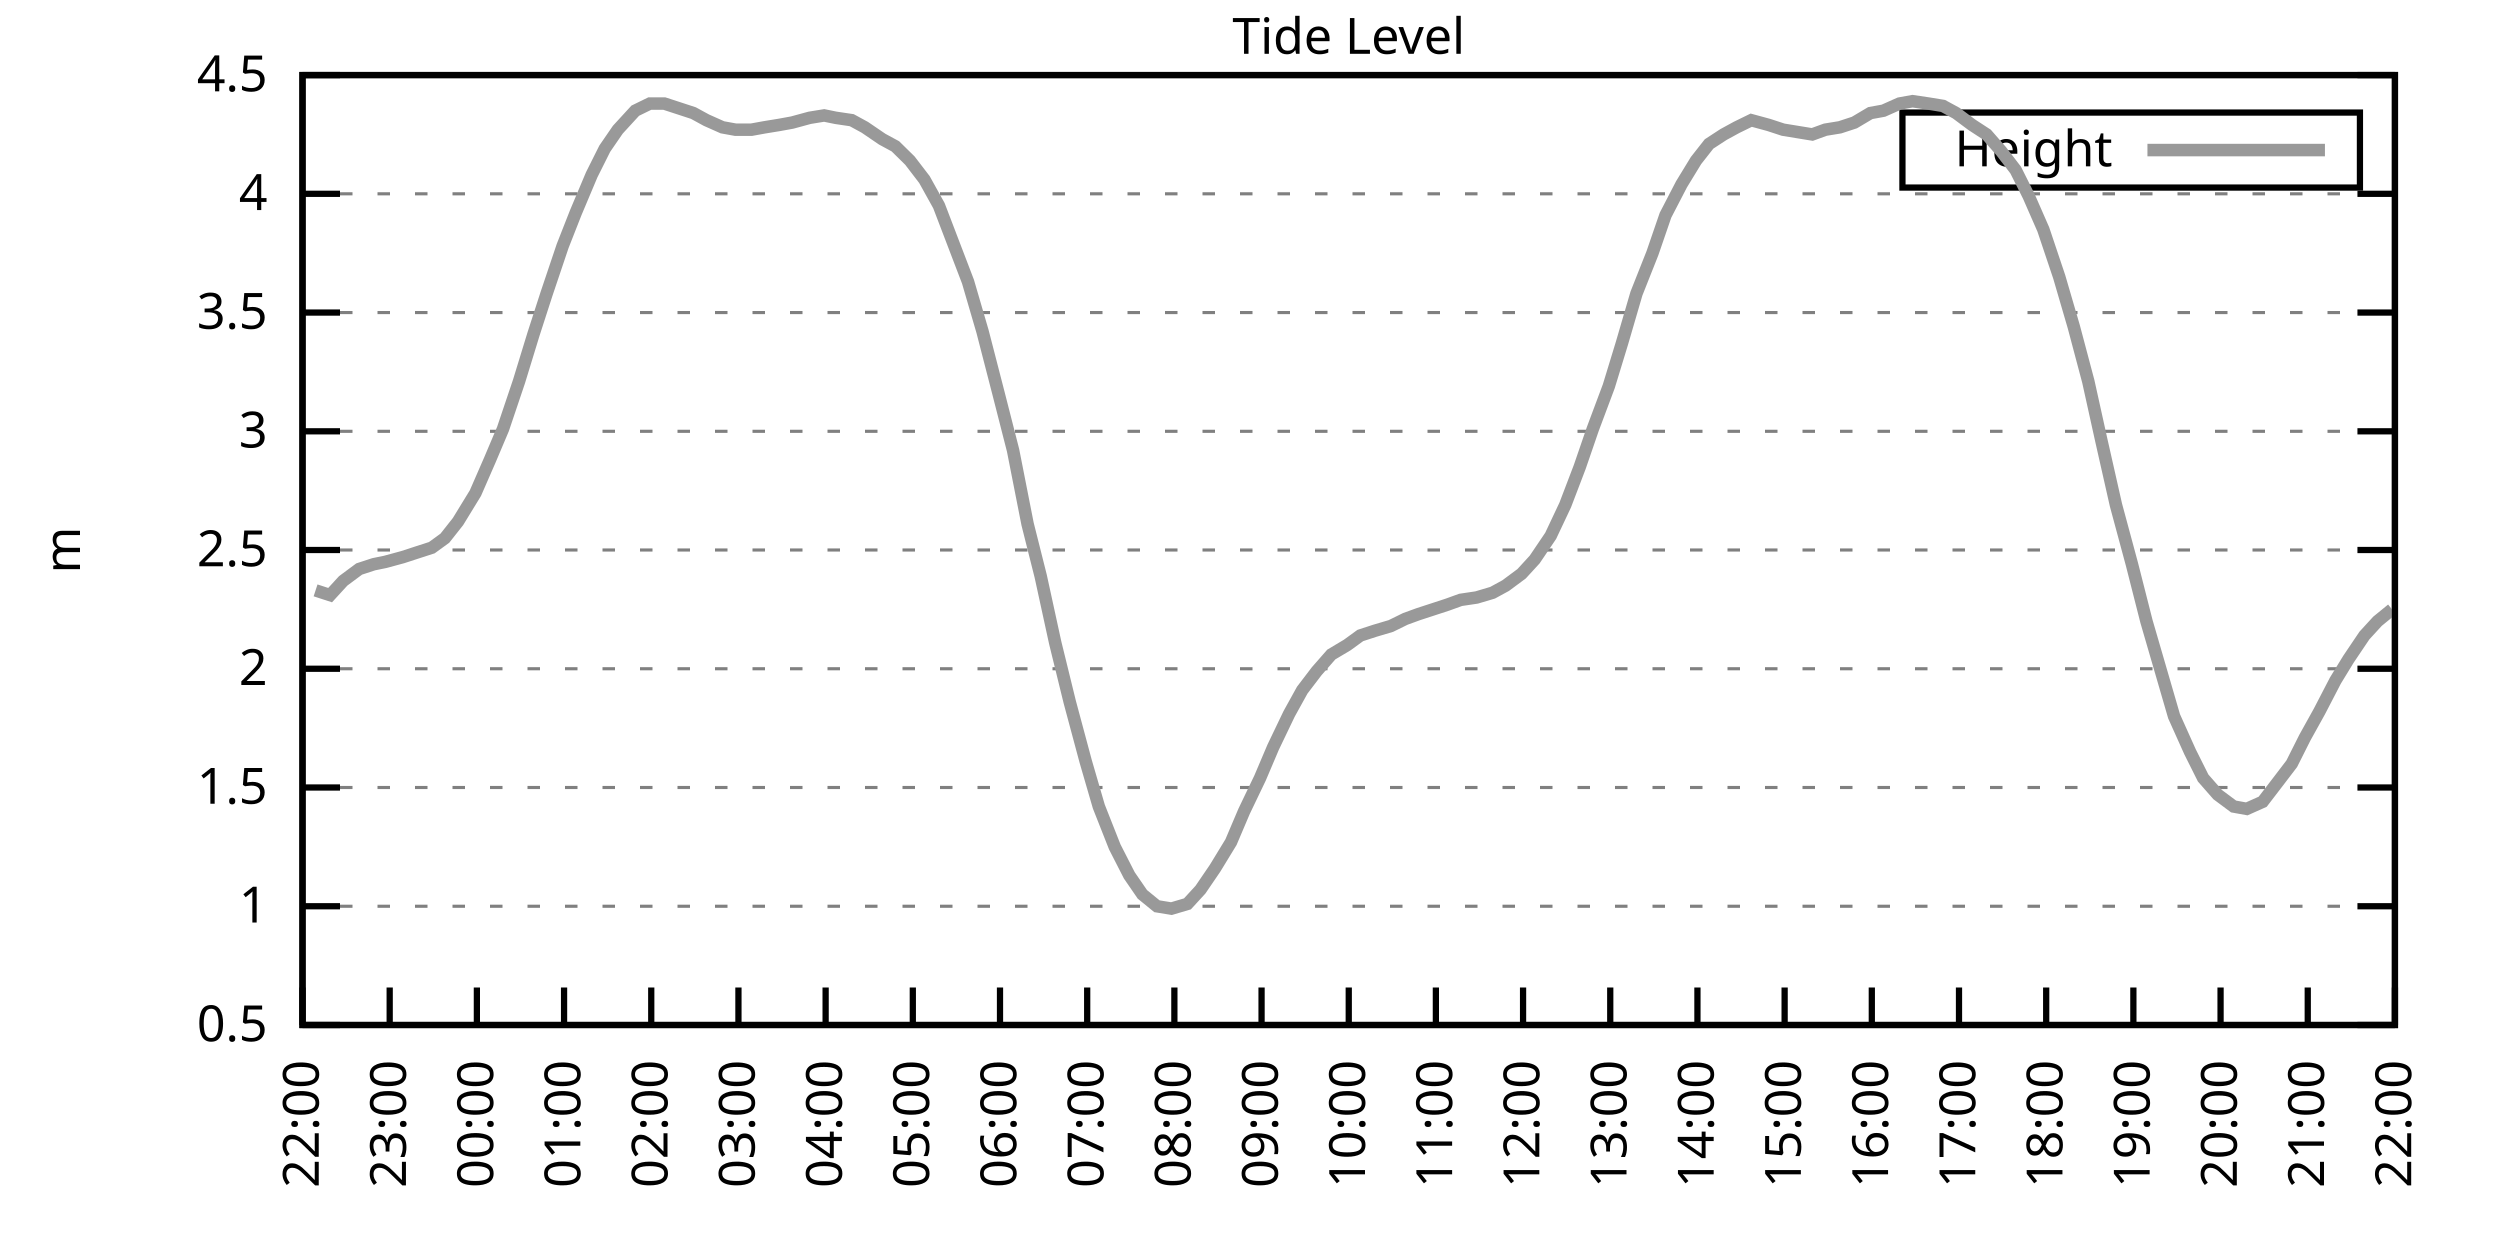
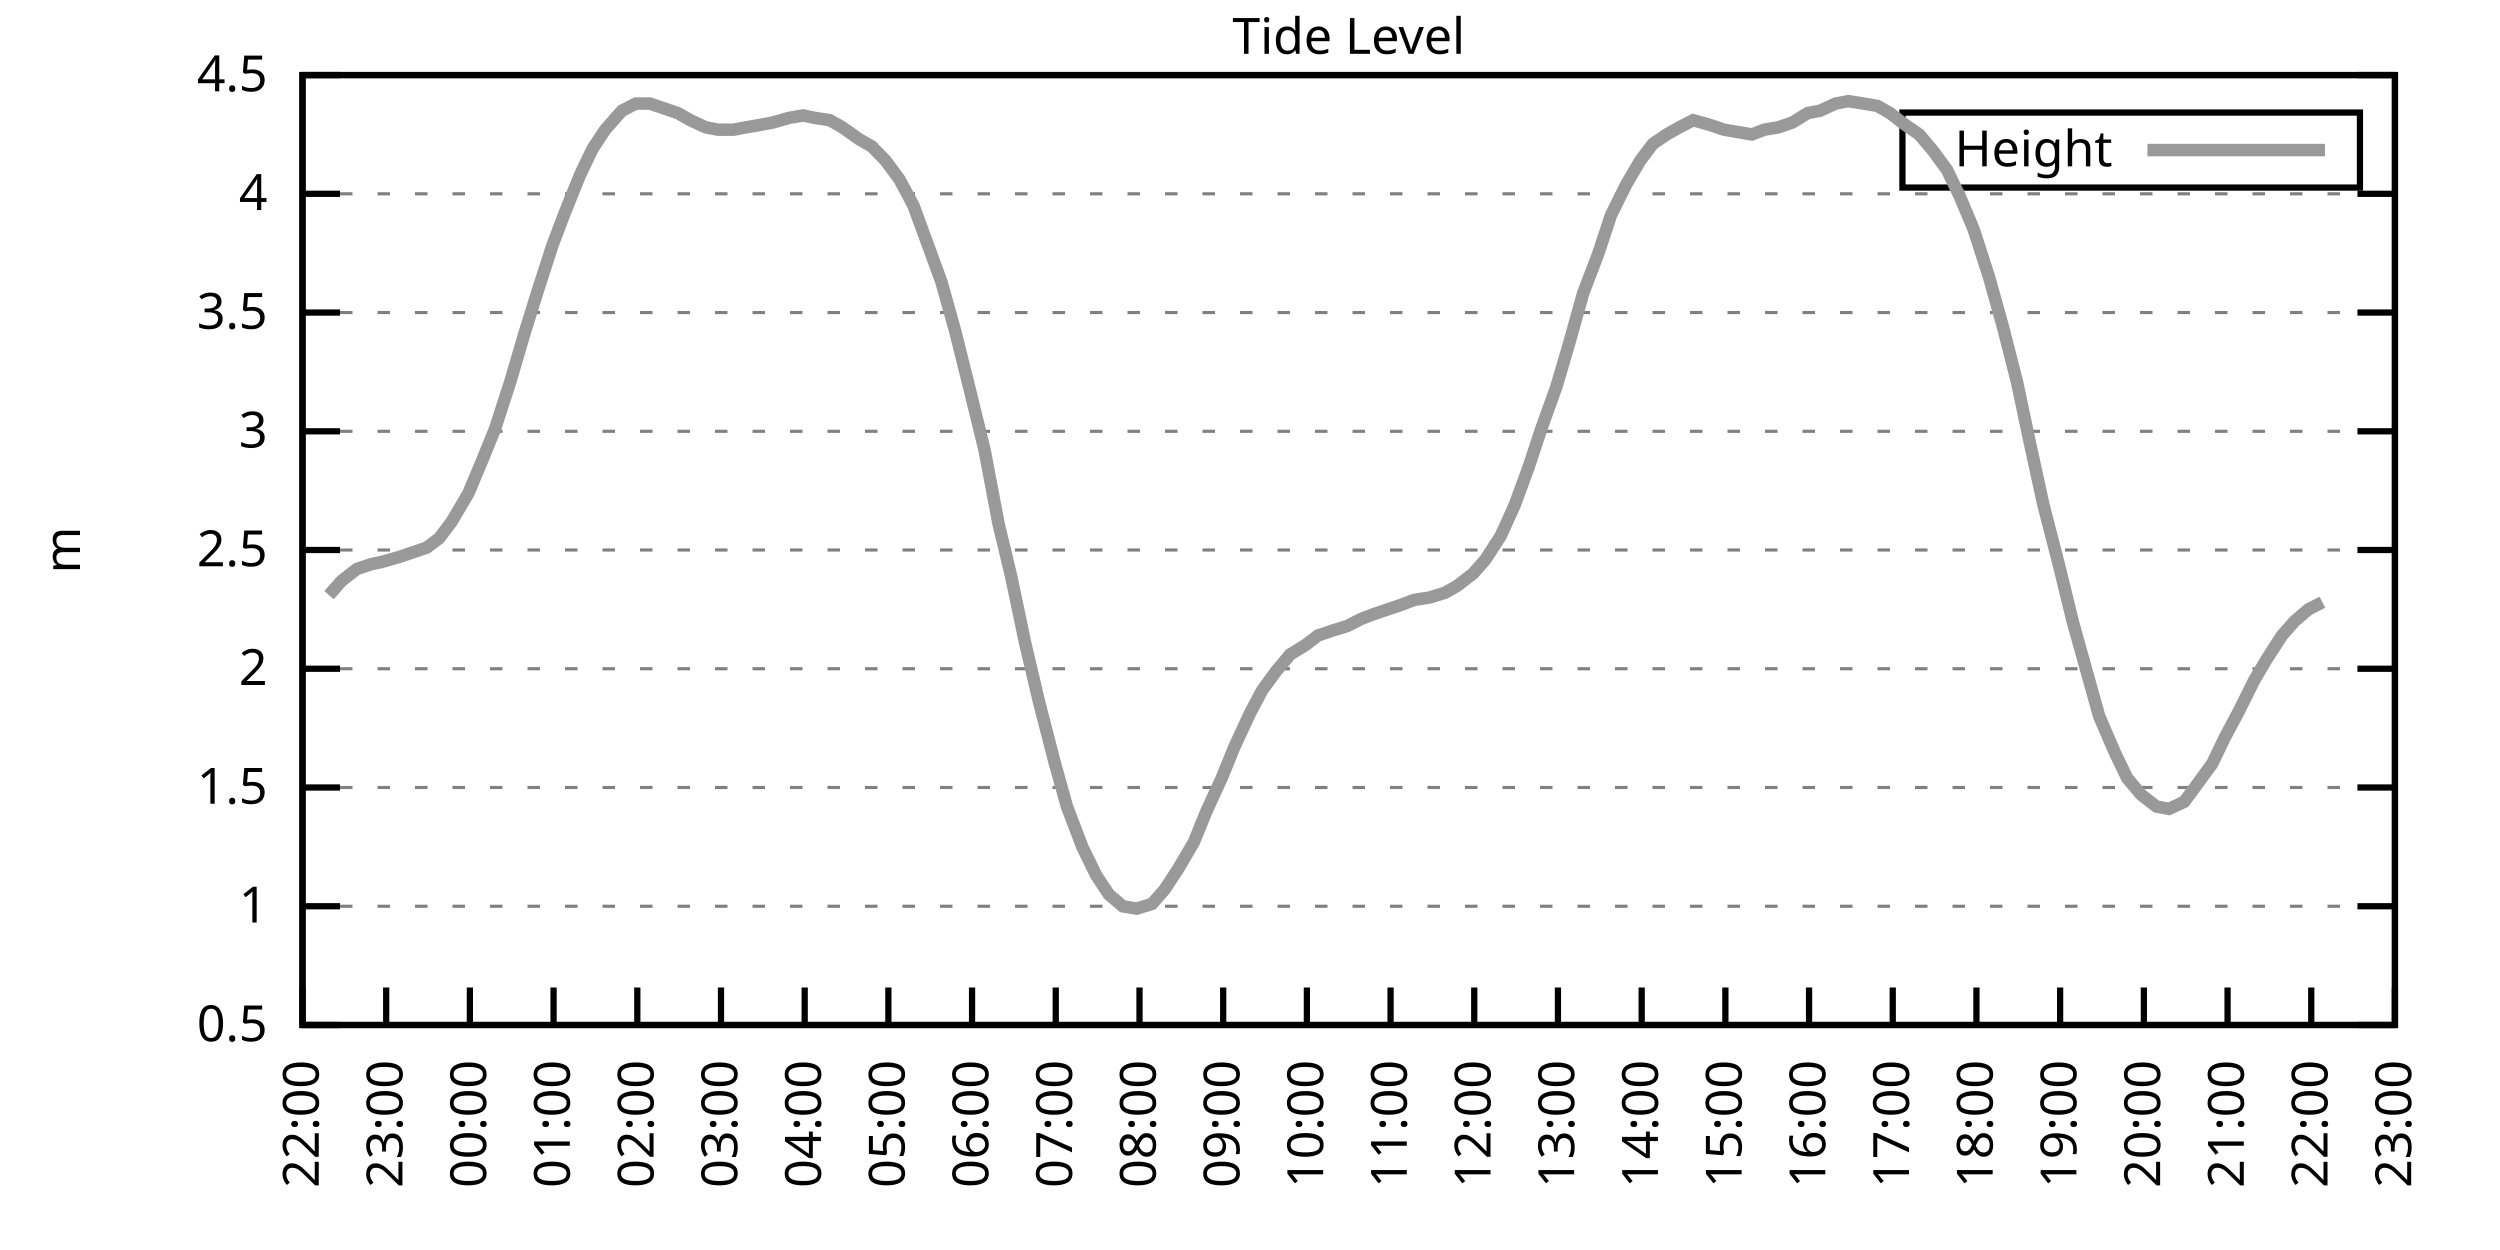
<svg xmlns="http://www.w3.org/2000/svg" xmlns:xlink="http://www.w3.org/1999/xlink" width="400" height="200" viewBox="0 0 400 200">
  <g id="gnuplot_canvas">
    <rect x="0" y="0" width="400" height="200" fill="none" />
    <defs>
      <circle id="gpDot" r="0.5" stroke-width="0.5" stroke="currentColor" />
      <path id="gpPt0" stroke-width="0.333" stroke="currentColor" d="M-1,0 h2 M0,-1 v2" />
      <path id="gpPt1" stroke-width="0.333" stroke="currentColor" d="M-1,-1 L1,1 M1,-1 L-1,1" />
      <path id="gpPt2" stroke-width="0.333" stroke="currentColor" d="M-1,0 L1,0 M0,-1 L0,1 M-1,-1 L1,1 M-1,1 L1,-1" />
      <rect id="gpPt3" stroke-width="0.333" stroke="currentColor" x="-1" y="-1" width="2" height="2" />
      <rect id="gpPt4" stroke-width="0.333" stroke="currentColor" fill="currentColor" x="-1" y="-1" width="2" height="2" />
      <circle id="gpPt5" stroke-width="0.333" stroke="currentColor" cx="0" cy="0" r="1" />
      <use xlink:href="#gpPt5" id="gpPt6" fill="currentColor" stroke="none" />
      <path id="gpPt7" stroke-width="0.333" stroke="currentColor" d="M0,-1.33 L-1.33,0.67 L1.33,0.67 z" />
      <use xlink:href="#gpPt7" id="gpPt8" fill="currentColor" stroke="none" />
      <use xlink:href="#gpPt7" id="gpPt9" stroke="currentColor" transform="rotate(180)" />
      <use xlink:href="#gpPt9" id="gpPt10" fill="currentColor" stroke="none" />
      <use xlink:href="#gpPt3" id="gpPt11" stroke="currentColor" transform="rotate(45)" />
      <use xlink:href="#gpPt11" id="gpPt12" fill="currentColor" stroke="none" />
      <path id="gpPt13" stroke-width="0.333" stroke="currentColor" d="M0,1.330 L1.265,0.411 L0.782,-1.067 L-0.782,-1.076 L-1.265,0.411 z" />
      <use xlink:href="#gpPt13" id="gpPt14" fill="currentColor" stroke="none" />
      <filter id="textbox" filterUnits="objectBoundingBox" x="0" y="0" height="1" width="1">
        <feFlood flood-color="white" flood-opacity="1" result="bgnd" />
        <feComposite in="SourceGraphic" in2="bgnd" operator="atop" />
      </filter>
      <filter id="greybox" filterUnits="objectBoundingBox" x="0" y="0" height="1" width="1">
        <feFlood flood-color="lightgrey" flood-opacity="1" result="grey" />
        <feComposite in="SourceGraphic" in2="grey" operator="atop" />
      </filter>
    </defs>
    <g fill="none" color="white" stroke="currentColor" stroke-width="1.00" stroke-linecap="butt" stroke-linejoin="miter">
</g>
    <g fill="none" color="black" stroke="currentColor" stroke-width="1.00" stroke-linecap="butt" stroke-linejoin="miter">
      <g stroke="none" shape-rendering="crispEdges">
        <polygon fill="rgb(255, 255, 255)" points="48.40,164.00 383.18,164.00 383.18,12.02 48.40,12.02 " />
      </g>
    </g>
    <g fill="none" color="black" stroke="currentColor" stroke-width="1.00" stroke-linecap="butt" stroke-linejoin="miter">
</g>
    <g fill="none" color="black" stroke="black" stroke-width="0.50" stroke-linecap="butt" stroke-linejoin="miter">
</g>
    <g fill="none" color="gray" stroke="currentColor" stroke-width="0.50" stroke-linecap="butt" stroke-linejoin="miter">
      <path stroke="gray" stroke-dasharray="2,4" class="gridline" d="M48.40,164.00 L383.19,164.00  " />
    </g>
    <g fill="none" color="gray" stroke="gray" stroke-width="1.00" stroke-linecap="butt" stroke-linejoin="miter">
</g>
    <g fill="none" color="black" stroke="currentColor" stroke-width="1.00" stroke-linecap="butt" stroke-linejoin="miter">
      <path stroke="black" d="M48.40,164.00 L54.40,164.00 M383.19,164.00 L377.19,164.00  " />
      <g transform="translate(42.80,166.60)" stroke="none" fill="black" font-family="Sans" font-size="8.00" text-anchor="end">
        <text>
          <tspan font-family="Sans"> 0.5</tspan>
        </text>
      </g>
    </g>
    <g fill="none" color="black" stroke="currentColor" stroke-width="1.00" stroke-linecap="butt" stroke-linejoin="miter">
</g>
    <g fill="none" color="black" stroke="black" stroke-width="0.50" stroke-linecap="butt" stroke-linejoin="miter">
</g>
    <g fill="none" color="gray" stroke="currentColor" stroke-width="0.50" stroke-linecap="butt" stroke-linejoin="miter">
      <path stroke="gray" stroke-dasharray="2,4" class="gridline" d="M48.40,145.00 L383.19,145.00  " />
    </g>
    <g fill="none" color="gray" stroke="gray" stroke-width="1.00" stroke-linecap="butt" stroke-linejoin="miter">
</g>
    <g fill="none" color="black" stroke="currentColor" stroke-width="1.00" stroke-linecap="butt" stroke-linejoin="miter">
      <path stroke="black" d="M48.40,145.00 L54.40,145.00 M383.19,145.00 L377.19,145.00  " />
      <g transform="translate(42.80,147.60)" stroke="none" fill="black" font-family="Sans" font-size="8.00" text-anchor="end">
        <text>
          <tspan font-family="Sans"> 1</tspan>
        </text>
      </g>
    </g>
    <g fill="none" color="black" stroke="currentColor" stroke-width="1.00" stroke-linecap="butt" stroke-linejoin="miter">
</g>
    <g fill="none" color="black" stroke="black" stroke-width="0.50" stroke-linecap="butt" stroke-linejoin="miter">
</g>
    <g fill="none" color="gray" stroke="currentColor" stroke-width="0.50" stroke-linecap="butt" stroke-linejoin="miter">
      <path stroke="gray" stroke-dasharray="2,4" class="gridline" d="M48.40,126.00 L383.19,126.00  " />
    </g>
    <g fill="none" color="gray" stroke="gray" stroke-width="1.00" stroke-linecap="butt" stroke-linejoin="miter">
</g>
    <g fill="none" color="black" stroke="currentColor" stroke-width="1.00" stroke-linecap="butt" stroke-linejoin="miter">
      <path stroke="black" d="M48.40,126.00 L54.40,126.00 M383.19,126.00 L377.19,126.00  " />
      <g transform="translate(42.80,128.60)" stroke="none" fill="black" font-family="Sans" font-size="8.00" text-anchor="end">
        <text>
          <tspan font-family="Sans"> 1.5</tspan>
        </text>
      </g>
    </g>
    <g fill="none" color="black" stroke="currentColor" stroke-width="1.00" stroke-linecap="butt" stroke-linejoin="miter">
</g>
    <g fill="none" color="black" stroke="black" stroke-width="0.50" stroke-linecap="butt" stroke-linejoin="miter">
</g>
    <g fill="none" color="gray" stroke="currentColor" stroke-width="0.50" stroke-linecap="butt" stroke-linejoin="miter">
      <path stroke="gray" stroke-dasharray="2,4" class="gridline" d="M48.40,107.00 L383.19,107.00  " />
    </g>
    <g fill="none" color="gray" stroke="gray" stroke-width="1.00" stroke-linecap="butt" stroke-linejoin="miter">
</g>
    <g fill="none" color="black" stroke="currentColor" stroke-width="1.00" stroke-linecap="butt" stroke-linejoin="miter">
      <path stroke="black" d="M48.40,107.00 L54.40,107.00 M383.19,107.00 L377.19,107.00  " />
      <g transform="translate(42.80,109.60)" stroke="none" fill="black" font-family="Sans" font-size="8.00" text-anchor="end">
        <text>
          <tspan font-family="Sans"> 2</tspan>
        </text>
      </g>
    </g>
    <g fill="none" color="black" stroke="currentColor" stroke-width="1.00" stroke-linecap="butt" stroke-linejoin="miter">
</g>
    <g fill="none" color="black" stroke="black" stroke-width="0.50" stroke-linecap="butt" stroke-linejoin="miter">
</g>
    <g fill="none" color="gray" stroke="currentColor" stroke-width="0.50" stroke-linecap="butt" stroke-linejoin="miter">
      <path stroke="gray" stroke-dasharray="2,4" class="gridline" d="M48.40,88.00 L383.19,88.00  " />
    </g>
    <g fill="none" color="gray" stroke="gray" stroke-width="1.00" stroke-linecap="butt" stroke-linejoin="miter">
</g>
    <g fill="none" color="black" stroke="currentColor" stroke-width="1.00" stroke-linecap="butt" stroke-linejoin="miter">
      <path stroke="black" d="M48.40,88.00 L54.40,88.00 M383.19,88.00 L377.19,88.00  " />
      <g transform="translate(42.80,90.60)" stroke="none" fill="black" font-family="Sans" font-size="8.00" text-anchor="end">
        <text>
          <tspan font-family="Sans"> 2.5</tspan>
        </text>
      </g>
    </g>
    <g fill="none" color="black" stroke="currentColor" stroke-width="1.00" stroke-linecap="butt" stroke-linejoin="miter">
</g>
    <g fill="none" color="black" stroke="black" stroke-width="0.50" stroke-linecap="butt" stroke-linejoin="miter">
</g>
    <g fill="none" color="gray" stroke="currentColor" stroke-width="0.50" stroke-linecap="butt" stroke-linejoin="miter">
      <path stroke="gray" stroke-dasharray="2,4" class="gridline" d="M48.40,69.01 L383.19,69.01  " />
    </g>
    <g fill="none" color="gray" stroke="gray" stroke-width="1.00" stroke-linecap="butt" stroke-linejoin="miter">
</g>
    <g fill="none" color="black" stroke="currentColor" stroke-width="1.00" stroke-linecap="butt" stroke-linejoin="miter">
      <path stroke="black" d="M48.40,69.01 L54.40,69.01 M383.19,69.01 L377.19,69.01  " />
      <g transform="translate(42.80,71.61)" stroke="none" fill="black" font-family="Sans" font-size="8.00" text-anchor="end">
        <text>
          <tspan font-family="Sans"> 3</tspan>
        </text>
      </g>
    </g>
    <g fill="none" color="black" stroke="currentColor" stroke-width="1.00" stroke-linecap="butt" stroke-linejoin="miter">
</g>
    <g fill="none" color="black" stroke="black" stroke-width="0.50" stroke-linecap="butt" stroke-linejoin="miter">
</g>
    <g fill="none" color="gray" stroke="currentColor" stroke-width="0.50" stroke-linecap="butt" stroke-linejoin="miter">
      <path stroke="gray" stroke-dasharray="2,4" class="gridline" d="M48.40,50.01 L383.19,50.01  " />
    </g>
    <g fill="none" color="gray" stroke="gray" stroke-width="1.00" stroke-linecap="butt" stroke-linejoin="miter">
</g>
    <g fill="none" color="black" stroke="currentColor" stroke-width="1.00" stroke-linecap="butt" stroke-linejoin="miter">
      <path stroke="black" d="M48.40,50.01 L54.40,50.01 M383.19,50.01 L377.19,50.01  " />
      <g transform="translate(42.80,52.61)" stroke="none" fill="black" font-family="Sans" font-size="8.00" text-anchor="end">
        <text>
          <tspan font-family="Sans"> 3.5</tspan>
        </text>
      </g>
    </g>
    <g fill="none" color="black" stroke="currentColor" stroke-width="1.00" stroke-linecap="butt" stroke-linejoin="miter">
</g>
    <g fill="none" color="black" stroke="black" stroke-width="0.50" stroke-linecap="butt" stroke-linejoin="miter">
</g>
    <g fill="none" color="gray" stroke="currentColor" stroke-width="0.50" stroke-linecap="butt" stroke-linejoin="miter">
      <path stroke="gray" stroke-dasharray="2,4" class="gridline" d="M48.40,31.01 L383.19,31.01  " />
    </g>
    <g fill="none" color="gray" stroke="gray" stroke-width="1.00" stroke-linecap="butt" stroke-linejoin="miter">
</g>
    <g fill="none" color="black" stroke="currentColor" stroke-width="1.00" stroke-linecap="butt" stroke-linejoin="miter">
      <path stroke="black" d="M48.40,31.01 L54.40,31.01 M383.19,31.01 L377.19,31.01  " />
      <g transform="translate(42.80,33.61)" stroke="none" fill="black" font-family="Sans" font-size="8.00" text-anchor="end">
        <text>
          <tspan font-family="Sans"> 4</tspan>
        </text>
      </g>
    </g>
    <g fill="none" color="black" stroke="currentColor" stroke-width="1.00" stroke-linecap="butt" stroke-linejoin="miter">
</g>
    <g fill="none" color="black" stroke="black" stroke-width="0.50" stroke-linecap="butt" stroke-linejoin="miter">
</g>
    <g fill="none" color="gray" stroke="currentColor" stroke-width="0.50" stroke-linecap="butt" stroke-linejoin="miter">
      <path stroke="gray" stroke-dasharray="2,4" class="gridline" d="M48.40,12.01 L383.19,12.01  " />
    </g>
    <g fill="none" color="gray" stroke="gray" stroke-width="1.00" stroke-linecap="butt" stroke-linejoin="miter">
</g>
    <g fill="none" color="black" stroke="currentColor" stroke-width="1.00" stroke-linecap="butt" stroke-linejoin="miter">
      <path stroke="black" d="M48.40,12.01 L54.40,12.01 M383.19,12.01 L377.19,12.01  " />
      <g transform="translate(42.80,14.61)" stroke="none" fill="black" font-family="Sans" font-size="8.00" text-anchor="end">
        <text>
          <tspan font-family="Sans"> 4.5</tspan>
        </text>
      </g>
    </g>
    <g fill="none" color="black" stroke="currentColor" stroke-width="1.00" stroke-linecap="butt" stroke-linejoin="miter">
      <path stroke="black" d="M48.40,164.00 L48.40,158.00  " />
      <g transform="translate(51.00,169.60) rotate(270.00)" stroke="none" fill="black" font-family="Sans" font-size="8.00" text-anchor="end">
        <text>
          <tspan font-family="Sans">22:00</tspan>
        </text>
      </g>
    </g>
    <g fill="none" color="black" stroke="currentColor" stroke-width="1.00" stroke-linecap="butt" stroke-linejoin="miter">
-       <path stroke="black" d="M62.35,164.00 L62.35,158.00  " />
-       <g transform="translate(64.95,169.60) rotate(270.00)" stroke="none" fill="black" font-family="Sans" font-size="8.00" text-anchor="end">
+       <path stroke="black" d="M61.79,164.00 L61.79,158.00  " />
+       <g transform="translate(64.39,169.60) rotate(270.00)" stroke="none" fill="black" font-family="Sans" font-size="8.00" text-anchor="end">
        <text>
          <tspan font-family="Sans">23:00</tspan>
        </text>
      </g>
    </g>
    <g fill="none" color="black" stroke="currentColor" stroke-width="1.00" stroke-linecap="butt" stroke-linejoin="miter">
-       <path stroke="black" d="M76.30,164.00 L76.30,158.00  " />
-       <g transform="translate(78.90,169.60) rotate(270.00)" stroke="none" fill="black" font-family="Sans" font-size="8.00" text-anchor="end">
+       <path stroke="black" d="M75.18,164.00 L75.18,158.00  " />
+       <g transform="translate(77.78,169.60) rotate(270.00)" stroke="none" fill="black" font-family="Sans" font-size="8.00" text-anchor="end">
        <text>
          <tspan font-family="Sans">00:00</tspan>
        </text>
      </g>
    </g>
    <g fill="none" color="black" stroke="currentColor" stroke-width="1.00" stroke-linecap="butt" stroke-linejoin="miter">
-       <path stroke="black" d="M90.25,164.00 L90.25,158.00  " />
-       <g transform="translate(92.85,169.60) rotate(270.00)" stroke="none" fill="black" font-family="Sans" font-size="8.00" text-anchor="end">
+       <path stroke="black" d="M88.57,164.00 L88.57,158.00  " />
+       <g transform="translate(91.17,169.60) rotate(270.00)" stroke="none" fill="black" font-family="Sans" font-size="8.00" text-anchor="end">
        <text>
          <tspan font-family="Sans">01:00</tspan>
        </text>
      </g>
    </g>
    <g fill="none" color="black" stroke="currentColor" stroke-width="1.00" stroke-linecap="butt" stroke-linejoin="miter">
-       <path stroke="black" d="M104.20,164.00 L104.20,158.00  " />
-       <g transform="translate(106.80,169.60) rotate(270.00)" stroke="none" fill="black" font-family="Sans" font-size="8.00" text-anchor="end">
+       <path stroke="black" d="M101.97,164.00 L101.97,158.00  " />
+       <g transform="translate(104.57,169.60) rotate(270.00)" stroke="none" fill="black" font-family="Sans" font-size="8.00" text-anchor="end">
        <text>
          <tspan font-family="Sans">02:00</tspan>
        </text>
      </g>
    </g>
    <g fill="none" color="black" stroke="currentColor" stroke-width="1.00" stroke-linecap="butt" stroke-linejoin="miter">
-       <path stroke="black" d="M118.15,164.00 L118.15,158.00  " />
-       <g transform="translate(120.75,169.60) rotate(270.00)" stroke="none" fill="black" font-family="Sans" font-size="8.00" text-anchor="end">
+       <path stroke="black" d="M115.36,164.00 L115.36,158.00  " />
+       <g transform="translate(117.96,169.60) rotate(270.00)" stroke="none" fill="black" font-family="Sans" font-size="8.00" text-anchor="end">
        <text>
          <tspan font-family="Sans">03:00</tspan>
        </text>
      </g>
    </g>
    <g fill="none" color="black" stroke="currentColor" stroke-width="1.00" stroke-linecap="butt" stroke-linejoin="miter">
-       <path stroke="black" d="M132.10,164.00 L132.10,158.00  " />
-       <g transform="translate(134.70,169.60) rotate(270.00)" stroke="none" fill="black" font-family="Sans" font-size="8.00" text-anchor="end">
+       <path stroke="black" d="M128.75,164.00 L128.75,158.00  " />
+       <g transform="translate(131.35,169.60) rotate(270.00)" stroke="none" fill="black" font-family="Sans" font-size="8.00" text-anchor="end">
        <text>
          <tspan font-family="Sans">04:00</tspan>
        </text>
      </g>
    </g>
    <g fill="none" color="black" stroke="currentColor" stroke-width="1.00" stroke-linecap="butt" stroke-linejoin="miter">
-       <path stroke="black" d="M146.05,164.00 L146.05,158.00  " />
-       <g transform="translate(148.65,169.60) rotate(270.00)" stroke="none" fill="black" font-family="Sans" font-size="8.00" text-anchor="end">
+       <path stroke="black" d="M142.14,164.00 L142.14,158.00  " />
+       <g transform="translate(144.74,169.60) rotate(270.00)" stroke="none" fill="black" font-family="Sans" font-size="8.00" text-anchor="end">
        <text>
          <tspan font-family="Sans">05:00</tspan>
        </text>
      </g>
    </g>
    <g fill="none" color="black" stroke="currentColor" stroke-width="1.00" stroke-linecap="butt" stroke-linejoin="miter">
-       <path stroke="black" d="M160.00,164.00 L160.00,158.00  " />
-       <g transform="translate(162.60,169.60) rotate(270.00)" stroke="none" fill="black" font-family="Sans" font-size="8.00" text-anchor="end">
+       <path stroke="black" d="M155.53,164.00 L155.53,158.00  " />
+       <g transform="translate(158.13,169.60) rotate(270.00)" stroke="none" fill="black" font-family="Sans" font-size="8.00" text-anchor="end">
        <text>
          <tspan font-family="Sans">06:00</tspan>
        </text>
      </g>
    </g>
    <g fill="none" color="black" stroke="currentColor" stroke-width="1.00" stroke-linecap="butt" stroke-linejoin="miter">
-       <path stroke="black" d="M173.95,164.00 L173.95,158.00  " />
-       <g transform="translate(176.55,169.60) rotate(270.00)" stroke="none" fill="black" font-family="Sans" font-size="8.00" text-anchor="end">
+       <path stroke="black" d="M168.92,164.00 L168.92,158.00  " />
+       <g transform="translate(171.52,169.60) rotate(270.00)" stroke="none" fill="black" font-family="Sans" font-size="8.00" text-anchor="end">
        <text>
          <tspan font-family="Sans">07:00</tspan>
        </text>
      </g>
    </g>
    <g fill="none" color="black" stroke="currentColor" stroke-width="1.00" stroke-linecap="butt" stroke-linejoin="miter">
-       <path stroke="black" d="M187.90,164.00 L187.90,158.00  " />
-       <g transform="translate(190.50,169.60) rotate(270.00)" stroke="none" fill="black" font-family="Sans" font-size="8.00" text-anchor="end">
+       <path stroke="black" d="M182.32,164.00 L182.32,158.00  " />
+       <g transform="translate(184.92,169.60) rotate(270.00)" stroke="none" fill="black" font-family="Sans" font-size="8.00" text-anchor="end">
        <text>
          <tspan font-family="Sans">08:00</tspan>
        </text>
      </g>
    </g>
    <g fill="none" color="black" stroke="currentColor" stroke-width="1.00" stroke-linecap="butt" stroke-linejoin="miter">
-       <path stroke="black" d="M201.85,164.00 L201.85,158.00  " />
-       <g transform="translate(204.45,169.60) rotate(270.00)" stroke="none" fill="black" font-family="Sans" font-size="8.00" text-anchor="end">
+       <path stroke="black" d="M195.71,164.00 L195.71,158.00  " />
+       <g transform="translate(198.31,169.60) rotate(270.00)" stroke="none" fill="black" font-family="Sans" font-size="8.00" text-anchor="end">
        <text>
          <tspan font-family="Sans">09:00</tspan>
        </text>
      </g>
    </g>
    <g fill="none" color="black" stroke="currentColor" stroke-width="1.00" stroke-linecap="butt" stroke-linejoin="miter">
-       <path stroke="black" d="M215.80,164.00 L215.80,158.00  " />
-       <g transform="translate(218.40,169.60) rotate(270.00)" stroke="none" fill="black" font-family="Sans" font-size="8.00" text-anchor="end">
+       <path stroke="black" d="M209.10,164.00 L209.10,158.00  " />
+       <g transform="translate(211.70,169.60) rotate(270.00)" stroke="none" fill="black" font-family="Sans" font-size="8.00" text-anchor="end">
        <text>
          <tspan font-family="Sans">10:00</tspan>
        </text>
      </g>
    </g>
    <g fill="none" color="black" stroke="currentColor" stroke-width="1.00" stroke-linecap="butt" stroke-linejoin="miter">
-       <path stroke="black" d="M229.74,164.00 L229.74,158.00  " />
-       <g transform="translate(232.34,169.60) rotate(270.00)" stroke="none" fill="black" font-family="Sans" font-size="8.00" text-anchor="end">
+       <path stroke="black" d="M222.49,164.00 L222.49,158.00  " />
+       <g transform="translate(225.09,169.60) rotate(270.00)" stroke="none" fill="black" font-family="Sans" font-size="8.00" text-anchor="end">
        <text>
          <tspan font-family="Sans">11:00</tspan>
        </text>
      </g>
    </g>
    <g fill="none" color="black" stroke="currentColor" stroke-width="1.00" stroke-linecap="butt" stroke-linejoin="miter">
-       <path stroke="black" d="M243.69,164.00 L243.69,158.00  " />
-       <g transform="translate(246.29,169.60) rotate(270.00)" stroke="none" fill="black" font-family="Sans" font-size="8.00" text-anchor="end">
+       <path stroke="black" d="M235.88,164.00 L235.88,158.00  " />
+       <g transform="translate(238.48,169.60) rotate(270.00)" stroke="none" fill="black" font-family="Sans" font-size="8.00" text-anchor="end">
        <text>
          <tspan font-family="Sans">12:00</tspan>
        </text>
      </g>
    </g>
    <g fill="none" color="black" stroke="currentColor" stroke-width="1.00" stroke-linecap="butt" stroke-linejoin="miter">
-       <path stroke="black" d="M257.64,164.00 L257.64,158.00  " />
-       <g transform="translate(260.24,169.60) rotate(270.00)" stroke="none" fill="black" font-family="Sans" font-size="8.00" text-anchor="end">
+       <path stroke="black" d="M249.27,164.00 L249.27,158.00  " />
+       <g transform="translate(251.87,169.60) rotate(270.00)" stroke="none" fill="black" font-family="Sans" font-size="8.00" text-anchor="end">
        <text>
          <tspan font-family="Sans">13:00</tspan>
        </text>
      </g>
    </g>
    <g fill="none" color="black" stroke="currentColor" stroke-width="1.00" stroke-linecap="butt" stroke-linejoin="miter">
-       <path stroke="black" d="M271.59,164.00 L271.59,158.00  " />
-       <g transform="translate(274.19,169.60) rotate(270.00)" stroke="none" fill="black" font-family="Sans" font-size="8.00" text-anchor="end">
+       <path stroke="black" d="M262.67,164.00 L262.67,158.00  " />
+       <g transform="translate(265.27,169.60) rotate(270.00)" stroke="none" fill="black" font-family="Sans" font-size="8.00" text-anchor="end">
        <text>
          <tspan font-family="Sans">14:00</tspan>
        </text>
      </g>
    </g>
    <g fill="none" color="black" stroke="currentColor" stroke-width="1.00" stroke-linecap="butt" stroke-linejoin="miter">
-       <path stroke="black" d="M285.54,164.00 L285.54,158.00  " />
-       <g transform="translate(288.14,169.60) rotate(270.00)" stroke="none" fill="black" font-family="Sans" font-size="8.00" text-anchor="end">
+       <path stroke="black" d="M276.06,164.00 L276.06,158.00  " />
+       <g transform="translate(278.66,169.60) rotate(270.00)" stroke="none" fill="black" font-family="Sans" font-size="8.00" text-anchor="end">
        <text>
          <tspan font-family="Sans">15:00</tspan>
        </text>
      </g>
    </g>
    <g fill="none" color="black" stroke="currentColor" stroke-width="1.00" stroke-linecap="butt" stroke-linejoin="miter">
-       <path stroke="black" d="M299.49,164.00 L299.49,158.00  " />
-       <g transform="translate(302.09,169.60) rotate(270.00)" stroke="none" fill="black" font-family="Sans" font-size="8.00" text-anchor="end">
+       <path stroke="black" d="M289.45,164.00 L289.45,158.00  " />
+       <g transform="translate(292.05,169.60) rotate(270.00)" stroke="none" fill="black" font-family="Sans" font-size="8.00" text-anchor="end">
        <text>
          <tspan font-family="Sans">16:00</tspan>
        </text>
      </g>
    </g>
    <g fill="none" color="black" stroke="currentColor" stroke-width="1.00" stroke-linecap="butt" stroke-linejoin="miter">
-       <path stroke="black" d="M313.44,164.00 L313.44,158.00  " />
-       <g transform="translate(316.04,169.60) rotate(270.00)" stroke="none" fill="black" font-family="Sans" font-size="8.00" text-anchor="end">
+       <path stroke="black" d="M302.84,164.00 L302.84,158.00  " />
+       <g transform="translate(305.44,169.60) rotate(270.00)" stroke="none" fill="black" font-family="Sans" font-size="8.00" text-anchor="end">
        <text>
          <tspan font-family="Sans">17:00</tspan>
        </text>
      </g>
    </g>
    <g fill="none" color="black" stroke="currentColor" stroke-width="1.00" stroke-linecap="butt" stroke-linejoin="miter">
-       <path stroke="black" d="M327.39,164.00 L327.39,158.00  " />
-       <g transform="translate(329.99,169.60) rotate(270.00)" stroke="none" fill="black" font-family="Sans" font-size="8.00" text-anchor="end">
+       <path stroke="black" d="M316.23,164.00 L316.23,158.00  " />
+       <g transform="translate(318.83,169.60) rotate(270.00)" stroke="none" fill="black" font-family="Sans" font-size="8.00" text-anchor="end">
        <text>
          <tspan font-family="Sans">18:00</tspan>
        </text>
      </g>
    </g>
    <g fill="none" color="black" stroke="currentColor" stroke-width="1.00" stroke-linecap="butt" stroke-linejoin="miter">
-       <path stroke="black" d="M341.34,164.00 L341.34,158.00  " />
-       <g transform="translate(343.94,169.60) rotate(270.00)" stroke="none" fill="black" font-family="Sans" font-size="8.00" text-anchor="end">
+       <path stroke="black" d="M329.62,164.00 L329.62,158.00  " />
+       <g transform="translate(332.22,169.60) rotate(270.00)" stroke="none" fill="black" font-family="Sans" font-size="8.00" text-anchor="end">
        <text>
          <tspan font-family="Sans">19:00</tspan>
        </text>
      </g>
    </g>
    <g fill="none" color="black" stroke="currentColor" stroke-width="1.00" stroke-linecap="butt" stroke-linejoin="miter">
-       <path stroke="black" d="M355.29,164.00 L355.29,158.00  " />
-       <g transform="translate(357.89,169.60) rotate(270.00)" stroke="none" fill="black" font-family="Sans" font-size="8.00" text-anchor="end">
+       <path stroke="black" d="M343.02,164.00 L343.02,158.00  " />
+       <g transform="translate(345.62,169.60) rotate(270.00)" stroke="none" fill="black" font-family="Sans" font-size="8.00" text-anchor="end">
        <text>
          <tspan font-family="Sans">20:00</tspan>
        </text>
      </g>
    </g>
    <g fill="none" color="black" stroke="currentColor" stroke-width="1.00" stroke-linecap="butt" stroke-linejoin="miter">
-       <path stroke="black" d="M369.24,164.00 L369.24,158.00  " />
-       <g transform="translate(371.84,169.60) rotate(270.00)" stroke="none" fill="black" font-family="Sans" font-size="8.00" text-anchor="end">
+       <path stroke="black" d="M356.41,164.00 L356.41,158.00  " />
+       <g transform="translate(359.01,169.60) rotate(270.00)" stroke="none" fill="black" font-family="Sans" font-size="8.00" text-anchor="end">
        <text>
          <tspan font-family="Sans">21:00</tspan>
+         </text>
+       </g>
+     </g>
+     <g fill="none" color="black" stroke="currentColor" stroke-width="1.00" stroke-linecap="butt" stroke-linejoin="miter">
+       <path stroke="black" d="M369.80,164.00 L369.80,158.00  " />
+       <g transform="translate(372.40,169.60) rotate(270.00)" stroke="none" fill="black" font-family="Sans" font-size="8.00" text-anchor="end">
+         <text>
+           <tspan font-family="Sans">22:00</tspan>
        </text>
      </g>
    </g>
    <g fill="none" color="black" stroke="currentColor" stroke-width="1.00" stroke-linecap="butt" stroke-linejoin="miter">
      <path stroke="black" d="M383.19,164.00 L383.19,158.00  " />
      <g transform="translate(385.79,169.60) rotate(270.00)" stroke="none" fill="black" font-family="Sans" font-size="8.00" text-anchor="end">
        <text>
-           <tspan font-family="Sans">22:00</tspan>
+           <tspan font-family="Sans">23:00</tspan>
        </text>
      </g>
    </g>
    <g fill="none" color="black" stroke="currentColor" stroke-width="1.00" stroke-linecap="butt" stroke-linejoin="miter">
</g>
    <g fill="none" color="black" stroke="currentColor" stroke-width="1.00" stroke-linecap="butt" stroke-linejoin="miter">
      <path stroke="black" d="M48.40,12.01 L48.40,164.00 L383.19,164.00 L383.19,12.01 L48.40,12.01 Z  " />
    </g>
    <g fill="none" color="black" stroke="currentColor" stroke-width="1.00" stroke-linecap="butt" stroke-linejoin="miter">
</g>
    <g fill="none" color="black" stroke="currentColor" stroke-width="1.00" stroke-linecap="butt" stroke-linejoin="miter">
      <path stroke="black" d="M304.39,30.01 L304.39,18.01 L377.59,18.01 L377.59,30.01 L304.39,30.01 Z  " />
    </g>
    <g id="Tide_level_plot_1">
      <g fill="none" color="white" stroke="black" stroke-width="2.00" stroke-linecap="butt" stroke-linejoin="miter">
</g>
      <g fill="none" color="black" stroke="currentColor" stroke-width="2.00" stroke-linecap="butt" stroke-linejoin="miter">
        <g transform="translate(337.99,26.61)" stroke="none" fill="black" font-family="Sans" font-size="8.00" text-anchor="end">
          <text>
            <tspan font-family="Sans">Height</tspan>
          </text>
        </g>
      </g>
      <g fill="none" color="black" stroke="currentColor" stroke-width="2.00" stroke-linecap="butt" stroke-linejoin="miter">
-         <path stroke="rgb(153, 153, 153)" d="M343.59,24.01 L371.99,24.01 M50.49,94.46 L52.82,95.22 L54.91,92.94 L57.47,91.04 L59.79,90.28 L61.65,89.90   L64.44,89.14 L66.77,88.38 L69.09,87.63 L71.18,86.11 L73.28,83.45 L76.07,78.89 L78.39,73.57 L80.48,68.63   L83.04,61.03 L85.37,53.43 L87.46,46.97 L90.02,39.37 L92.11,34.05 L94.67,27.97 L96.76,23.79 L98.85,20.75   L101.64,17.71 L103.97,16.57 L106.29,16.57 L108.62,17.33 L110.94,18.09 L113.03,19.23 L115.59,20.37 L117.68,20.75   L120.24,20.75 L122.33,20.37 L124.66,19.99 L126.75,19.61 L129.54,18.85 L131.87,18.47 L133.72,18.85 L136.28,19.23   L138.37,20.37 L141.16,22.27 L143.26,23.41 L145.58,25.69 L147.91,28.73 L150.23,32.91 L154.88,45.07 L157.21,53.05   L159.76,62.93 L162.09,72.05 L164.41,83.83 L166.51,92.18 L168.83,102.82 L171.16,112.32 L173.71,121.82 L175.81,129.04   L178.36,135.50 L180.69,140.06 L182.78,143.10 L185.11,145.00 L187.43,145.38 L189.99,144.62 L192.08,142.34 L194.41,138.92   L196.96,134.74 L199.06,129.80 L201.61,124.48 L203.71,119.54 L206.26,114.22 L208.36,110.42 L210.68,107.38 L213.01,104.72   L215.56,103.20 L217.65,101.68 L219.98,100.92 L222.54,100.16 L224.86,99.02 L226.95,98.26 L229.28,97.50 L231.60,96.74   L233.70,95.98 L236.25,95.60 L238.81,94.84 L240.90,93.70 L243.46,91.80 L245.55,89.52 L248.11,85.73 L250.44,80.79   L252.76,74.71 L254.85,68.63 L257.41,61.79 L259.50,54.95 L261.83,46.97 L264.39,40.51 L266.48,34.43 L269.04,29.49   L271.36,25.69 L273.45,23.03 L275.78,21.51 L277.87,20.37 L280.20,19.23 L282.99,19.99 L285.31,20.75 L287.64,21.13   L289.96,21.51 L292.05,20.75 L294.38,20.37 L296.70,19.61 L299.26,18.09 L301.35,17.71 L303.91,16.57 L306.00,16.19   L308.56,16.57 L310.88,16.95 L312.98,18.09 L315.53,19.99 L317.86,21.51 L320.18,24.17 L322.51,27.21 L324.60,31.39   L326.93,36.71 L329.48,44.31 L331.81,52.29 L334.13,61.03 L336.23,70.53 L338.55,80.79 L341.11,90.28 L343.43,99.40   L345.53,106.62 L347.85,114.60 L350.41,120.30 L352.50,124.48 L354.83,127.14 L357.38,129.04 L359.48,129.42 L362.03,128.28   L364.36,125.24 L366.68,122.20 L368.78,118.02 L371.10,113.84 L373.66,108.90 L375.75,105.48 L378.31,101.68 L380.40,99.40   L382.73,97.50  " />
+         <path stroke="rgb(153, 153, 153)" d="M343.59,24.01 L371.99,24.01 M52.64,95.22 L54.65,92.94 L57.10,91.04 L59.34,90.28 L61.12,89.90 L63.80,89.14   L66.03,88.38 L68.26,87.63 L70.27,86.11 L72.28,83.45 L74.96,78.89 L77.19,73.57 L79.20,68.63 L81.66,61.03   L83.89,53.43 L85.90,46.97 L88.35,39.37 L90.36,34.05 L92.82,27.97 L94.82,23.79 L96.83,20.75 L99.51,17.71   L101.74,16.57 L103.98,16.57 L106.21,17.33 L108.44,18.09 L110.45,19.23 L112.90,20.37 L114.91,20.75 L117.37,20.75   L119.38,20.37 L121.61,19.99 L123.62,19.61 L126.29,18.85 L128.53,18.47 L130.31,18.85 L132.77,19.23 L134.78,20.37   L137.45,22.27 L139.46,23.41 L141.69,25.69 L143.93,28.73 L146.16,32.91 L150.62,45.07 L152.85,53.05 L155.31,62.93   L157.54,72.05 L159.77,83.83 L161.78,92.18 L164.01,102.82 L166.25,112.32 L168.70,121.82 L170.71,129.04 L173.17,135.50   L175.40,140.06 L177.41,143.10 L179.64,145.00 L181.87,145.38 L184.32,144.62 L186.33,142.34 L188.57,138.92 L191.02,134.74   L193.03,129.80 L195.48,124.48 L197.49,119.54 L199.95,114.22 L201.96,110.42 L204.19,107.38 L206.42,104.72 L208.88,103.20   L210.88,101.68 L213.12,100.92 L215.57,100.16 L217.80,99.02 L219.81,98.26 L222.04,97.50 L224.28,96.74 L226.29,95.98   L228.74,95.60 L231.20,94.84 L233.20,93.70 L235.66,91.80 L237.67,89.52 L240.12,85.73 L242.36,80.79 L244.59,74.71   L246.60,68.63 L249.05,61.79 L251.06,54.95 L253.29,46.97 L255.75,40.51 L257.76,34.43 L260.21,29.49 L262.44,25.69   L264.45,23.03 L266.68,21.51 L268.69,20.37 L270.92,19.23 L273.60,19.99 L275.83,20.75 L278.07,21.13 L280.30,21.51   L282.31,20.75 L284.54,20.37 L286.77,19.61 L289.23,18.09 L291.23,17.71 L293.69,16.57 L295.70,16.19 L298.15,16.57   L300.39,16.95 L302.39,18.09 L304.85,19.99 L307.08,21.51 L309.31,24.17 L311.54,27.21 L313.55,31.39 L315.79,36.71   L318.24,44.31 L320.47,52.29 L322.70,61.03 L324.71,70.53 L326.95,80.79 L329.40,90.28 L331.63,99.40 L333.64,106.62   L335.87,114.60 L338.33,120.30 L340.34,124.48 L342.57,127.14 L345.02,129.04 L347.03,129.42 L349.49,128.28 L351.72,125.24   L353.95,122.20 L355.96,118.02 L358.19,113.84 L360.65,108.90 L362.66,105.48 L365.11,101.68 L367.12,99.40 L369.35,97.50   L371.58,96.36  " />
      </g>
    </g>
    <g fill="none" color="black" stroke="currentColor" stroke-width="2.00" stroke-linecap="butt" stroke-linejoin="miter">
</g>
    <g fill="none" color="black" stroke="black" stroke-width="1.00" stroke-linecap="butt" stroke-linejoin="miter">
</g>
    <g fill="none" color="black" stroke="currentColor" stroke-width="1.00" stroke-linecap="butt" stroke-linejoin="miter">
      <path stroke="black" d="M48.40,12.01 L48.40,164.00 L383.19,164.00 L383.19,12.01 L48.40,12.01 Z  " />
      <g transform="translate(12.80,88.01) rotate(270.00)" stroke="none" fill="black" font-family="Sans" font-size="8.00" text-anchor="middle">
        <text>
          <tspan font-family="Sans">m</tspan>
        </text>
      </g>
    </g>
    <g fill="none" color="black" stroke="currentColor" stroke-width="1.00" stroke-linecap="butt" stroke-linejoin="miter">
</g>
    <g fill="none" color="black" stroke="currentColor" stroke-width="1.00" stroke-linecap="butt" stroke-linejoin="miter">
      <g transform="translate(215.79,8.61)" stroke="none" fill="black" font-family="Sans" font-size="8.00" text-anchor="middle">
        <text>
          <tspan font-family="Sans">Tide Level</tspan>
        </text>
      </g>
    </g>
    <g fill="none" color="black" stroke="currentColor" stroke-width="1.00" stroke-linecap="butt" stroke-linejoin="miter">
</g>
  </g>
</svg>
